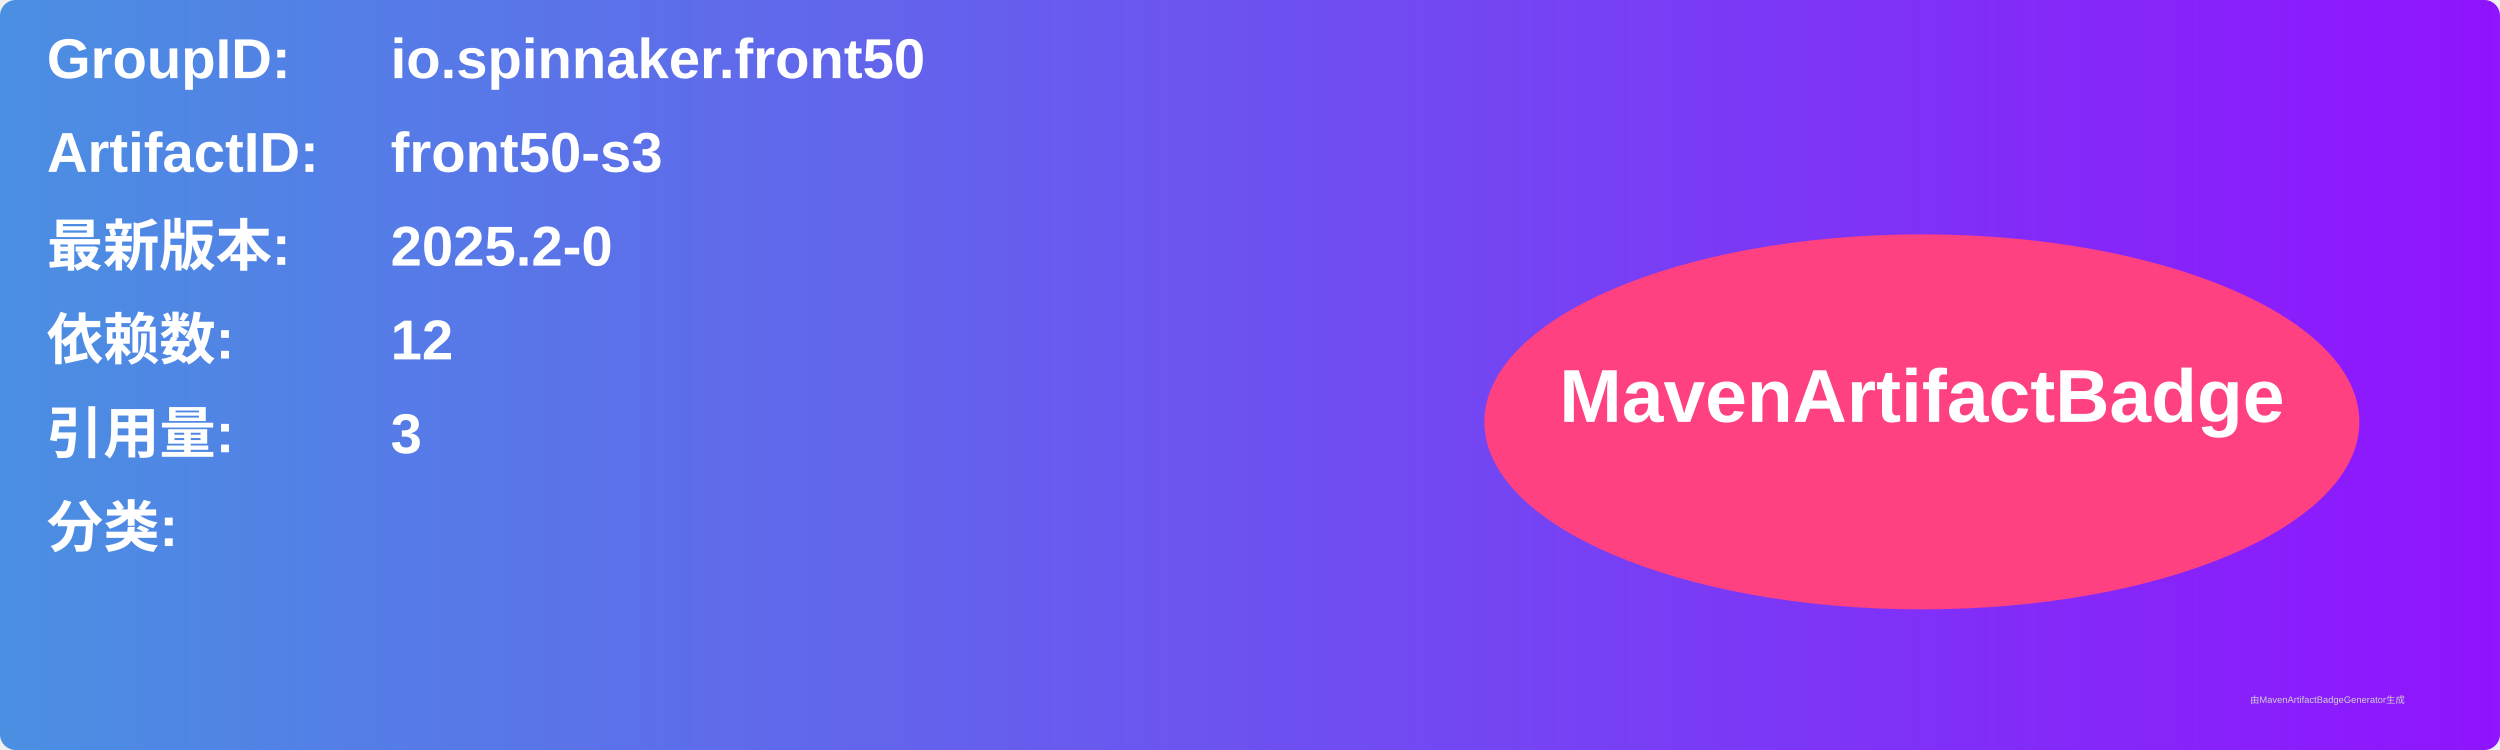
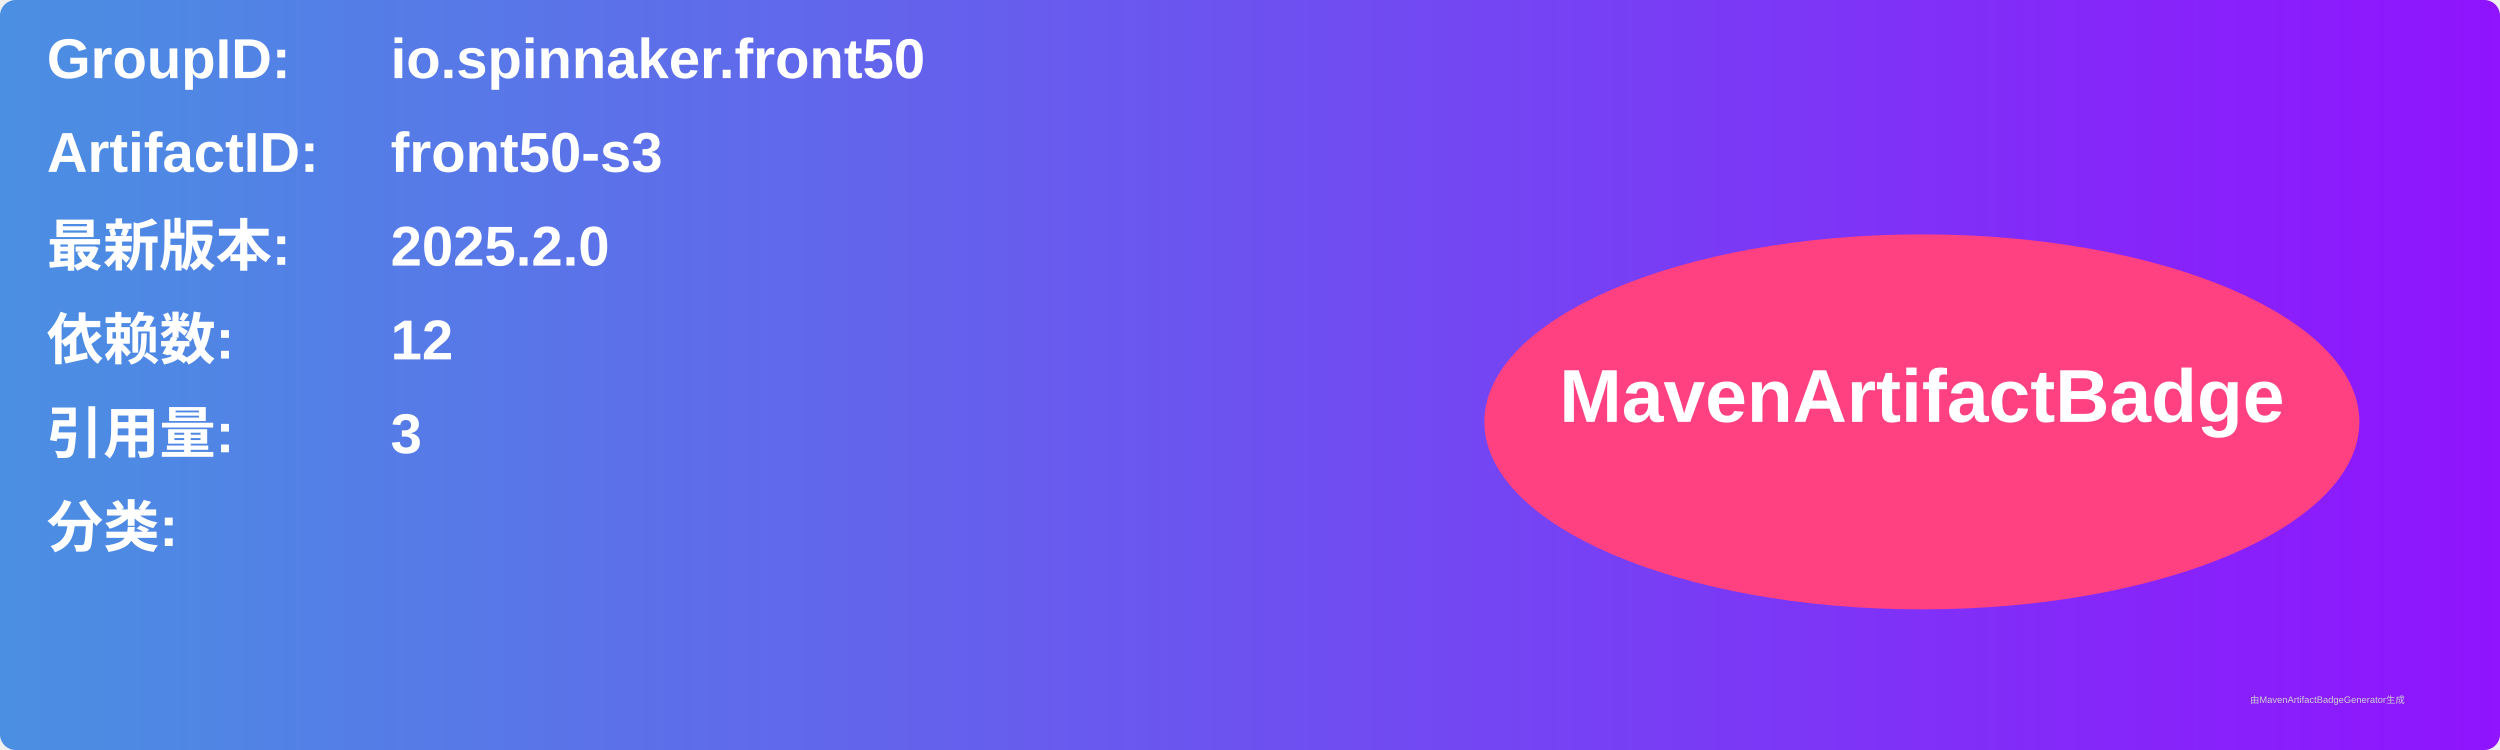
<svg xmlns="http://www.w3.org/2000/svg" width="800" height="240" viewBox="0 0 800 240">
  <linearGradient id="grad" x1="0%" y1="0%" x2="100%" y2="0%">
    <stop offset="0%" stop-color="#4a90e2" />
    <stop offset="100%" stop-color="#9013fe" />
  </linearGradient>
  <rect width="100%" height="100%" rx="5" ry="5" fill="url(#grad)" />
  <g transform="translate(15, 15)">
    <text x="0" y="10" font-family="Arial" font-size="18" fill="white" font-weight="bold" width="260">GroupID:</text>
    <text x="110" y="10" font-family="Arial" font-size="18" fill="white" font-weight="bold" width="460">io.spinnaker.front50</text>
    <text x="0" y="40" font-family="Arial" font-size="18" fill="white" font-weight="bold" width="260">ArtifactID:</text>
    <text x="110" y="40" font-family="Arial" font-size="18" fill="white" font-weight="bold" width="460">front50-s3</text>
    <text x="0" y="70" font-family="Arial" font-size="18" fill="white" font-weight="bold">最新版本:</text>
    <text x="110" y="70" font-family="Arial" font-size="18" fill="white" font-weight="bold">
-       <tspan font-weight="bold">2025.2-0</tspan>
+       <tspan font-weight="bold">2025.2.0</tspan>
    </text>
    <text x="0" y="100" font-family="Arial" font-size="18" fill="white" font-weight="bold">依赖数: </text>
    <text x="110" y="100" font-family="Arial" font-size="18" fill="white">
      <tspan font-weight="bold">12</tspan>
    </text>
    <text x="0" y="130" font-family="Arial" font-size="18" fill="white" font-weight="bold">引用量: </text>
    <text x="110" y="130" font-family="Arial" font-size="18" fill="white">
      <tspan font-weight="bold">3</tspan>
    </text>
    <text x="0" y="160" font-family="Arial" font-size="18" fill="white" font-weight="bold">分类:</text>
    <text x="10" y="190" font-family="Arial" font-size="10" fill="white">
      <tspan font-weight="bold" />
    </text>
    <ellipse cx="600" cy="120" rx="140" ry="60" fill="#ff4081" />
    <text x="600" y="120" text-anchor="middle" font-family="Arial" font-size="24" fill="white" font-weight="bold">MavenArtifactBadge</text>
  </g>
  <text x="720" y="225" font-family="Arial" font-size="3" fill="#d0d0d0">由MavenArtifactBadgeGenerator生成</text>
</svg>
